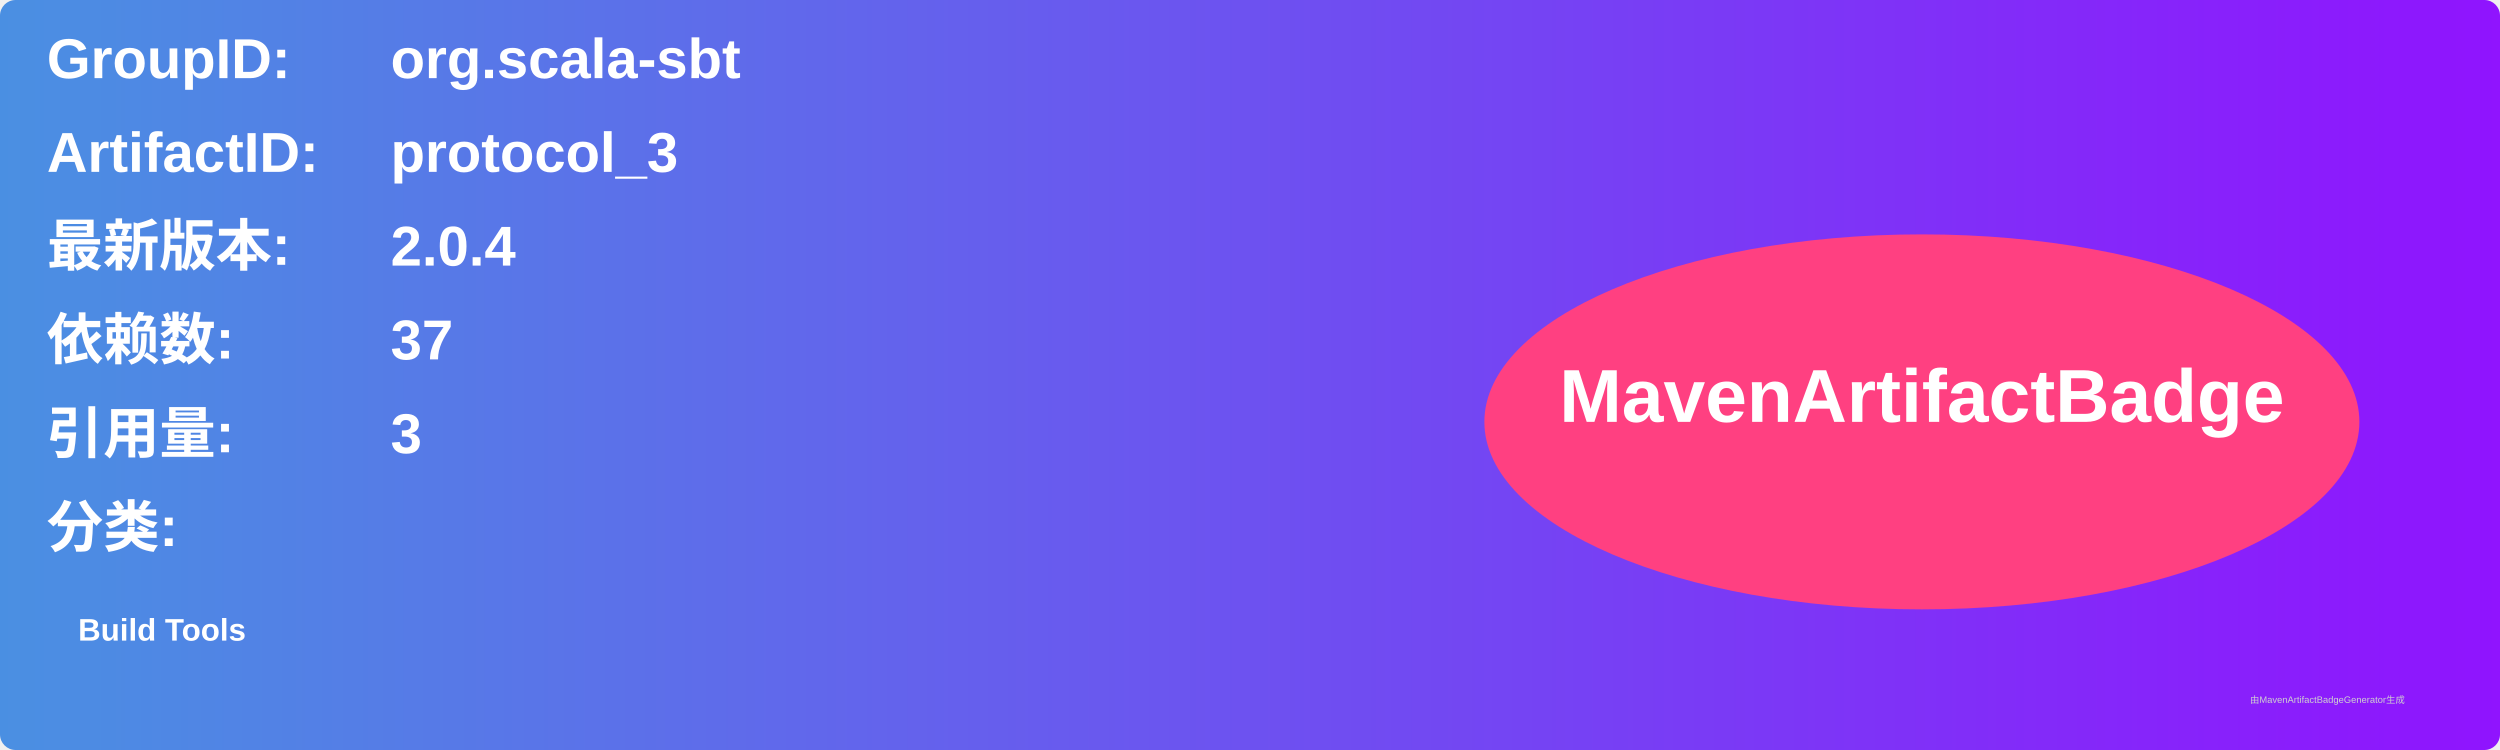
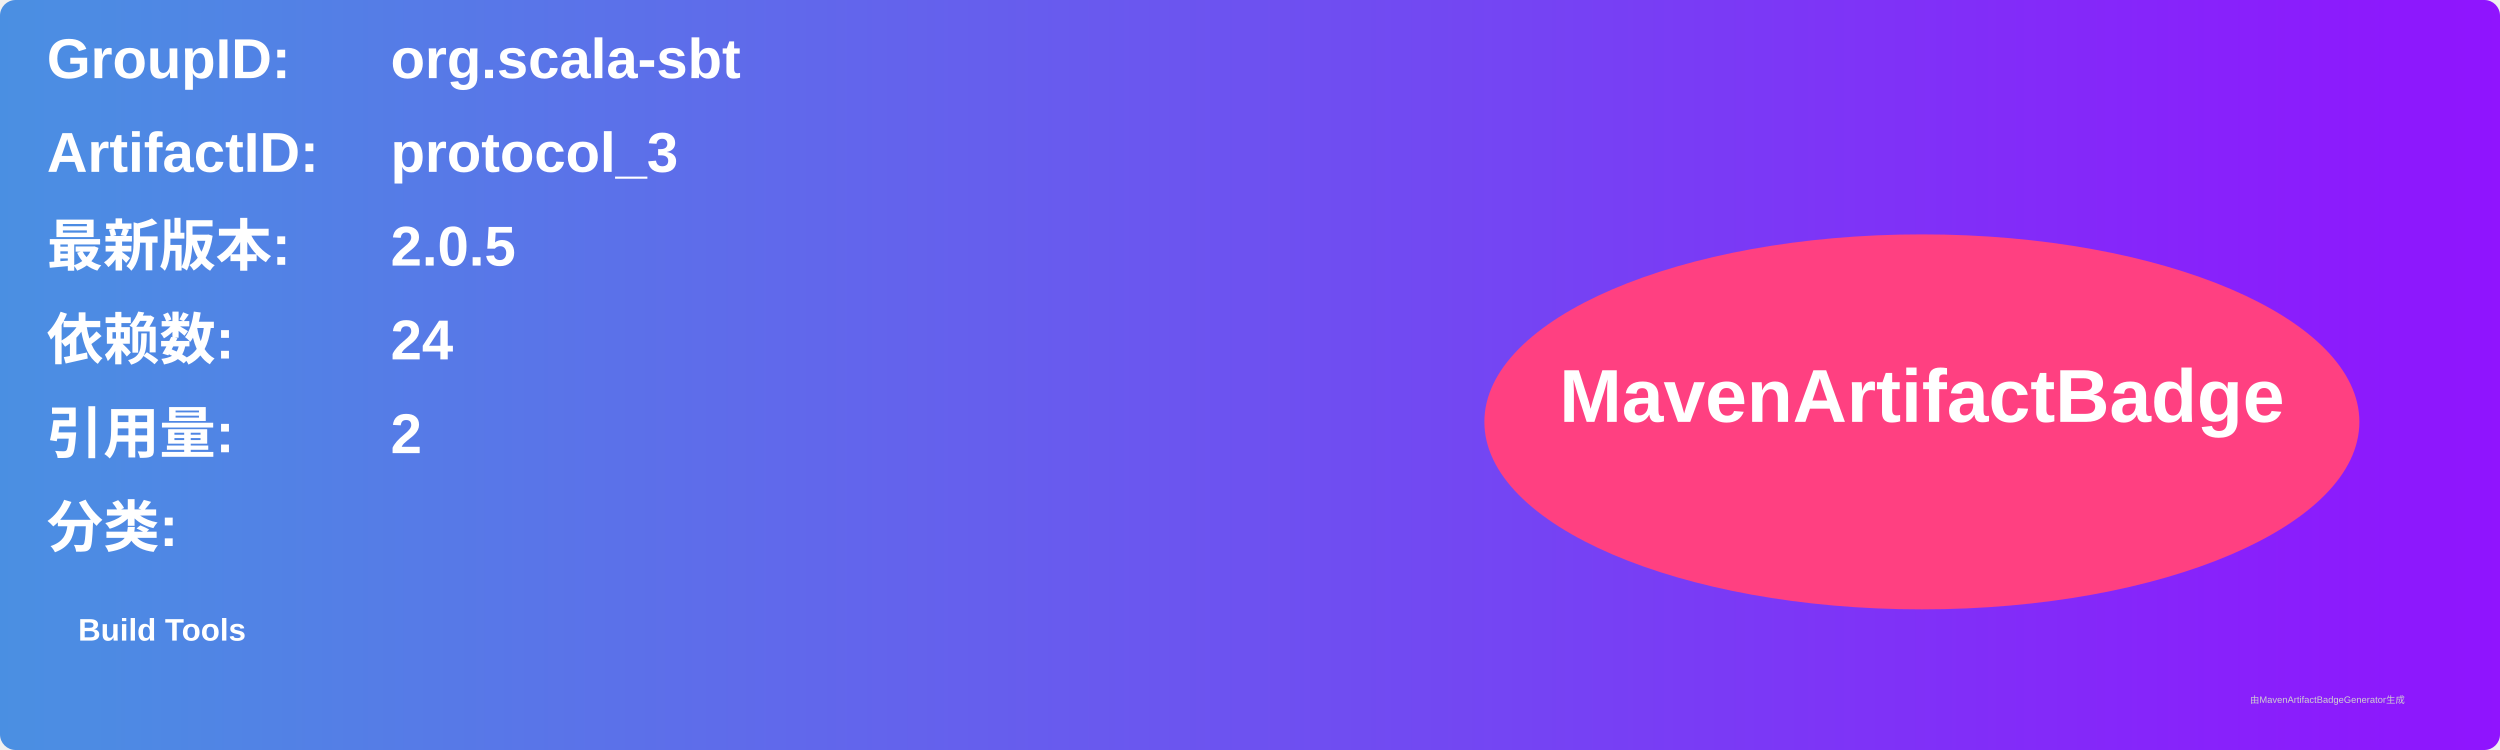
<svg xmlns="http://www.w3.org/2000/svg" width="800" height="240" viewBox="0 0 800 240">
  <linearGradient id="grad" x1="0%" y1="0%" x2="100%" y2="0%">
    <stop offset="0%" stop-color="#4a90e2" />
    <stop offset="100%" stop-color="#9013fe" />
  </linearGradient>
  <rect width="100%" height="100%" rx="5" ry="5" fill="url(#grad)" />
  <g transform="translate(15, 15)">
    <text x="0" y="10" font-family="Arial" font-size="18" fill="white" font-weight="bold" width="260">GroupID:</text>
    <text x="110" y="10" font-family="Arial" font-size="18" fill="white" font-weight="bold" width="460">org.scala-sbt</text>
    <text x="0" y="40" font-family="Arial" font-size="18" fill="white" font-weight="bold" width="260">ArtifactID:</text>
    <text x="110" y="40" font-family="Arial" font-size="18" fill="white" font-weight="bold" width="460">protocol_3</text>
    <text x="0" y="70" font-family="Arial" font-size="18" fill="white" font-weight="bold">最新版本:</text>
    <text x="110" y="70" font-family="Arial" font-size="18" fill="white" font-weight="bold">
-       <tspan font-weight="bold">2.0.4</tspan>
+       <tspan font-weight="bold">2.0.5</tspan>
    </text>
    <text x="0" y="100" font-family="Arial" font-size="18" fill="white" font-weight="bold">依赖数: </text>
    <text x="110" y="100" font-family="Arial" font-size="18" fill="white">
-       <tspan font-weight="bold">37</tspan>
+       <tspan font-weight="bold">24</tspan>
    </text>
    <text x="0" y="130" font-family="Arial" font-size="18" fill="white" font-weight="bold">引用量: </text>
    <text x="110" y="130" font-family="Arial" font-size="18" fill="white">
-       <tspan font-weight="bold">3</tspan>
+       <tspan font-weight="bold">2</tspan>
    </text>
    <text x="0" y="160" font-family="Arial" font-size="18" fill="white" font-weight="bold">分类:</text>
    <text x="10" y="190" font-family="Arial" font-size="10" fill="white">
      <tspan font-weight="bold">Build Tools</tspan>
    </text>
    <ellipse cx="600" cy="120" rx="140" ry="60" fill="#ff4081" />
    <text x="600" y="120" text-anchor="middle" font-family="Arial" font-size="24" fill="white" font-weight="bold">MavenArtifactBadge</text>
  </g>
  <text x="720" y="225" font-family="Arial" font-size="3" fill="#d0d0d0">由MavenArtifactBadgeGenerator生成</text>
</svg>
